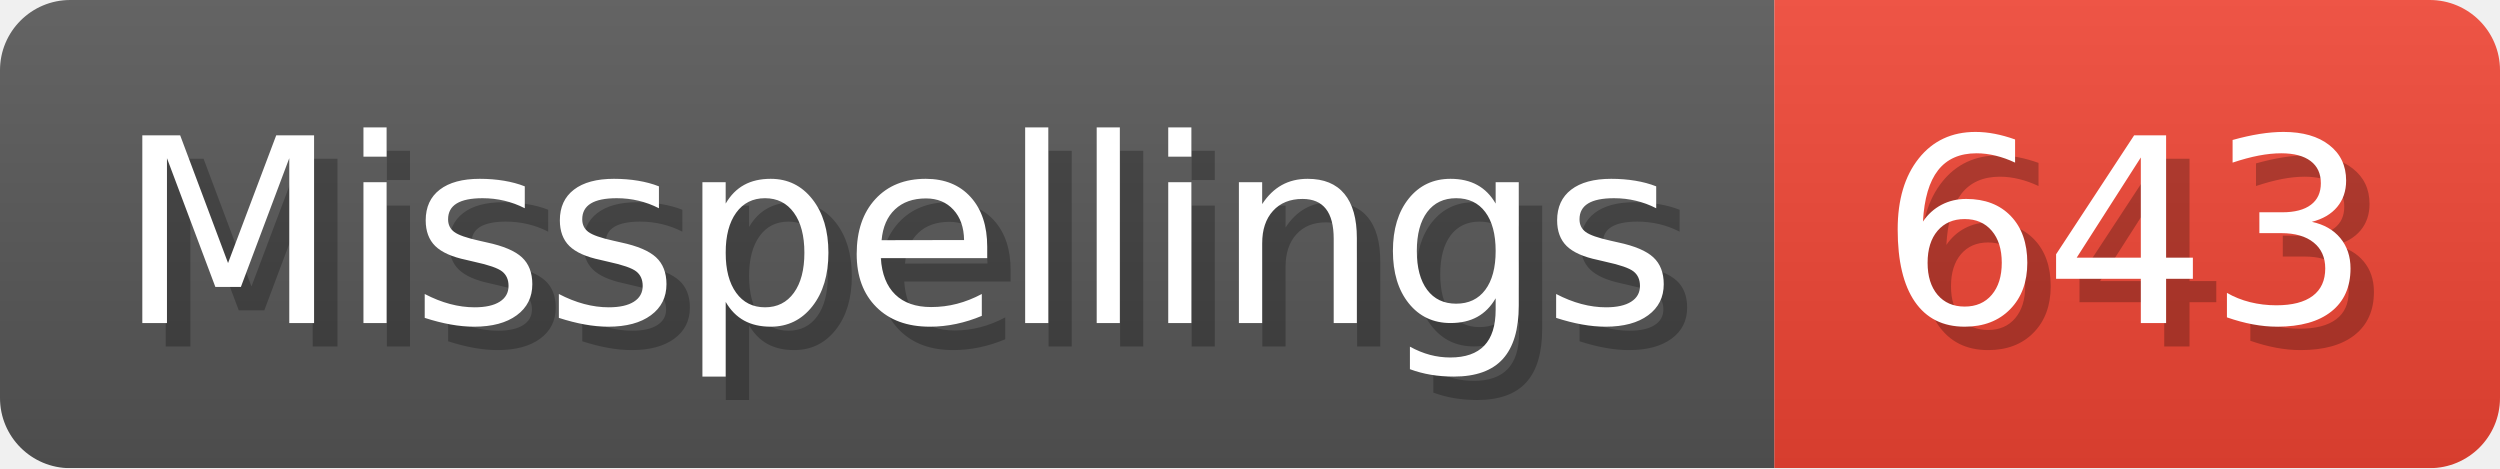
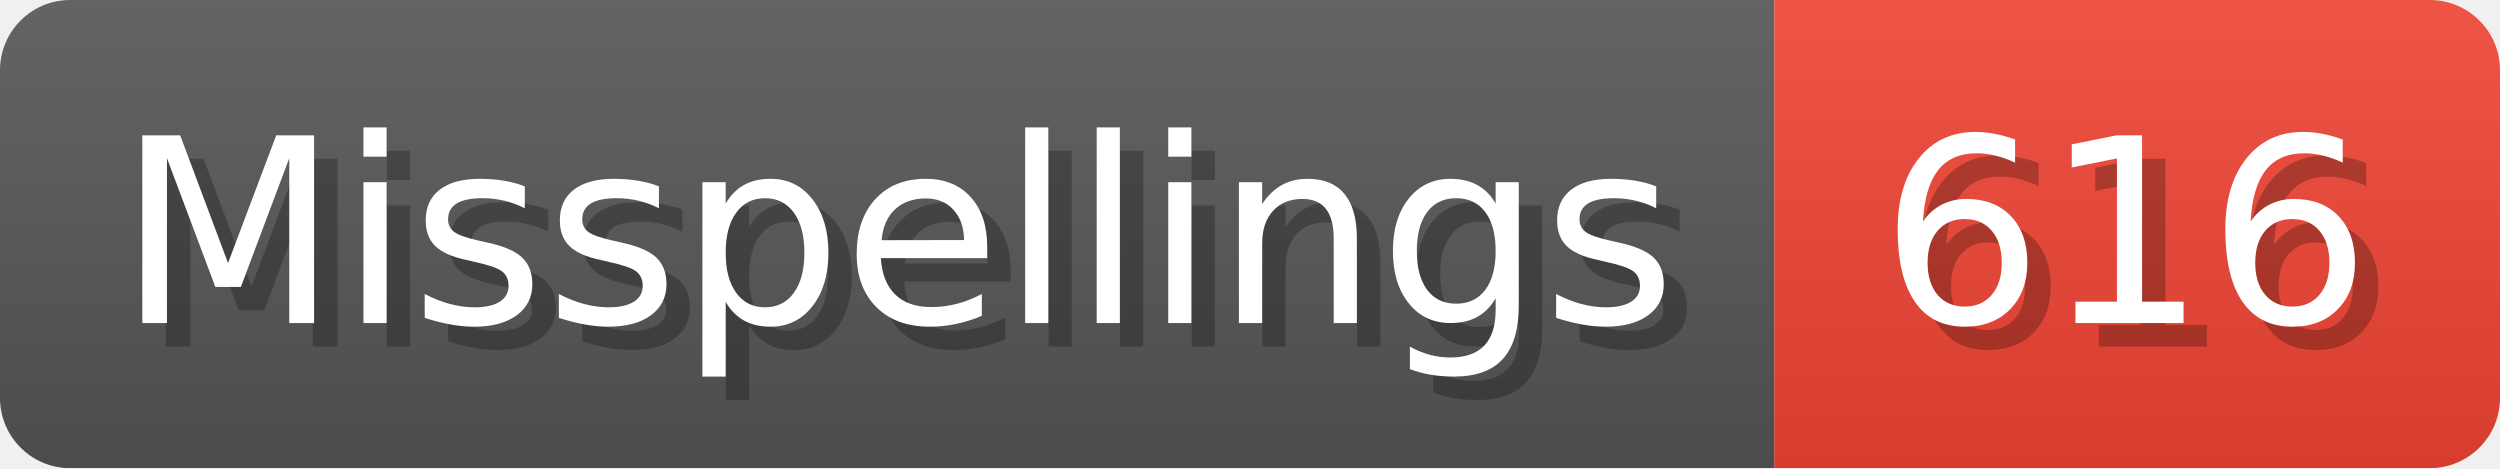
- <svg xmlns="http://www.w3.org/2000/svg" width="106.8" height="20" viewBox="0 0 1068 200" role="img" aria-label="Misspellings: 643">
+ <svg xmlns="http://www.w3.org/2000/svg" width="106.8" height="20" viewBox="0 0 1068 200" role="img" aria-label="Misspellings: 616">
  <linearGradient id="a" x2="0" y2="100%">
    <stop offset="0" stop-opacity=".1" stop-color="#EEE" />
    <stop offset="1" stop-opacity=".1" />
  </linearGradient>
  <mask id="m">
    <rect width="1068" height="200" rx="30" fill="#FFF" />
  </mask>
  <g mask="url(#m)">
    <rect width="758" height="200" fill="#555" />
    <rect width="310" height="200" fill="#E43" x="758" />
    <rect width="1068" height="200" fill="url(#a)" />
  </g>
  <g aria-hidden="true" fill="#fff" text-anchor="start" font-family="Verdana,DejaVu Sans,sans-serif" font-size="110">
    <text x="60" y="148" textLength="658" fill="#000" opacity="0.25">Misspellings</text>
    <text x="50" y="138" textLength="658">Misspellings</text>
-     <text x="813" y="148" textLength="210" fill="#000" opacity="0.25">643</text>
-     <text x="803" y="138" textLength="210">643</text>
+     <text x="813" y="148" textLength="210" fill="#000" opacity="0.25">616</text>
+     <text x="803" y="138" textLength="210">616</text>
  </g>
</svg>
